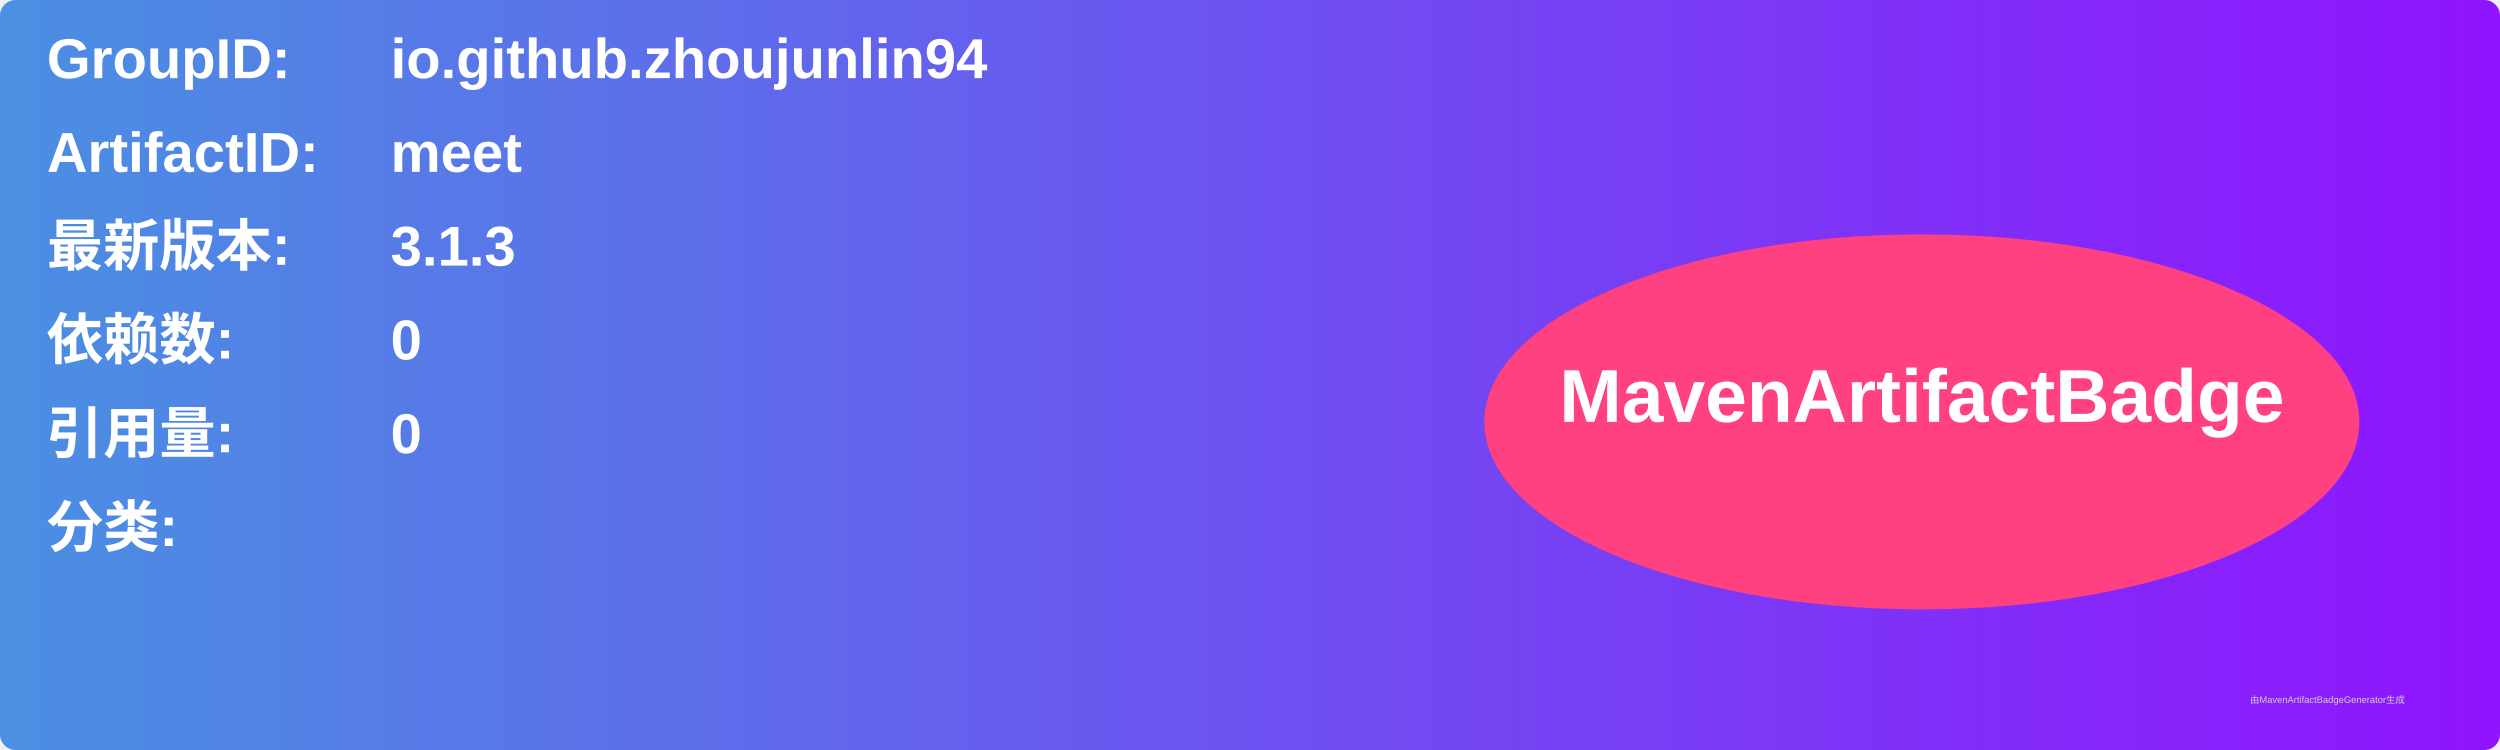
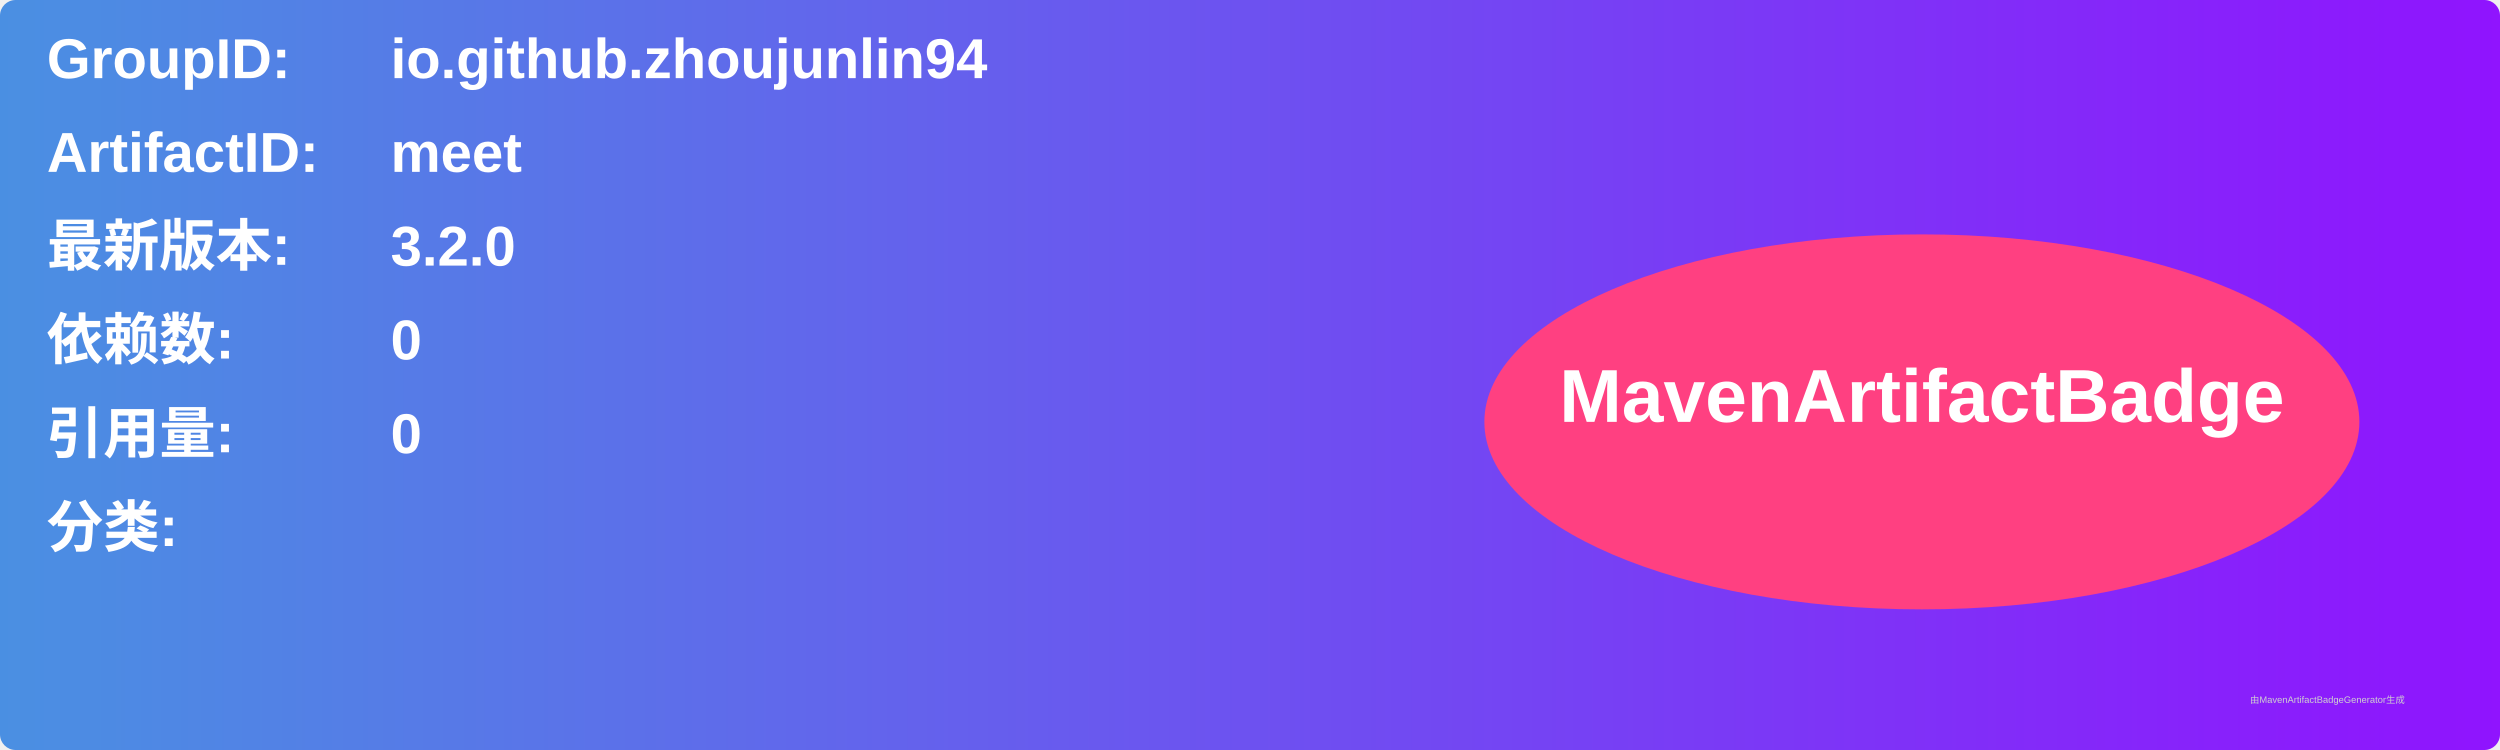
<svg xmlns="http://www.w3.org/2000/svg" width="800" height="240" viewBox="0 0 800 240">
  <linearGradient id="grad" x1="0%" y1="0%" x2="100%" y2="0%">
    <stop offset="0%" stop-color="#4a90e2" />
    <stop offset="100%" stop-color="#9013fe" />
  </linearGradient>
  <rect width="100%" height="100%" rx="5" ry="5" fill="url(#grad)" />
  <g transform="translate(15, 15)">
    <text x="0" y="10" font-family="Arial" font-size="18" fill="white" font-weight="bold" width="260">GroupID:</text>
    <text x="110" y="10" font-family="Arial" font-size="18" fill="white" font-weight="bold" width="460">io.github.zhoujunlin94</text>
    <text x="0" y="40" font-family="Arial" font-size="18" fill="white" font-weight="bold" width="260">ArtifactID:</text>
    <text x="110" y="40" font-family="Arial" font-size="18" fill="white" font-weight="bold" width="460">meet</text>
    <text x="0" y="70" font-family="Arial" font-size="18" fill="white" font-weight="bold">最新版本:</text>
    <text x="110" y="70" font-family="Arial" font-size="18" fill="white" font-weight="bold">
-       <tspan font-weight="bold">3.1.3</tspan>
+       <tspan font-weight="bold">3.2.0</tspan>
    </text>
    <text x="0" y="100" font-family="Arial" font-size="18" fill="white" font-weight="bold">依赖数: </text>
    <text x="110" y="100" font-family="Arial" font-size="18" fill="white">
      <tspan font-weight="bold">0</tspan>
    </text>
    <text x="0" y="130" font-family="Arial" font-size="18" fill="white" font-weight="bold">引用量: </text>
    <text x="110" y="130" font-family="Arial" font-size="18" fill="white">
      <tspan font-weight="bold">0</tspan>
    </text>
    <text x="0" y="160" font-family="Arial" font-size="18" fill="white" font-weight="bold">分类:</text>
    <text x="10" y="190" font-family="Arial" font-size="10" fill="white">
      <tspan font-weight="bold" />
    </text>
    <ellipse cx="600" cy="120" rx="140" ry="60" fill="#ff4081" />
    <text x="600" y="120" text-anchor="middle" font-family="Arial" font-size="24" fill="white" font-weight="bold">MavenArtifactBadge</text>
  </g>
  <text x="720" y="225" font-family="Arial" font-size="3" fill="#d0d0d0">由MavenArtifactBadgeGenerator生成</text>
</svg>
